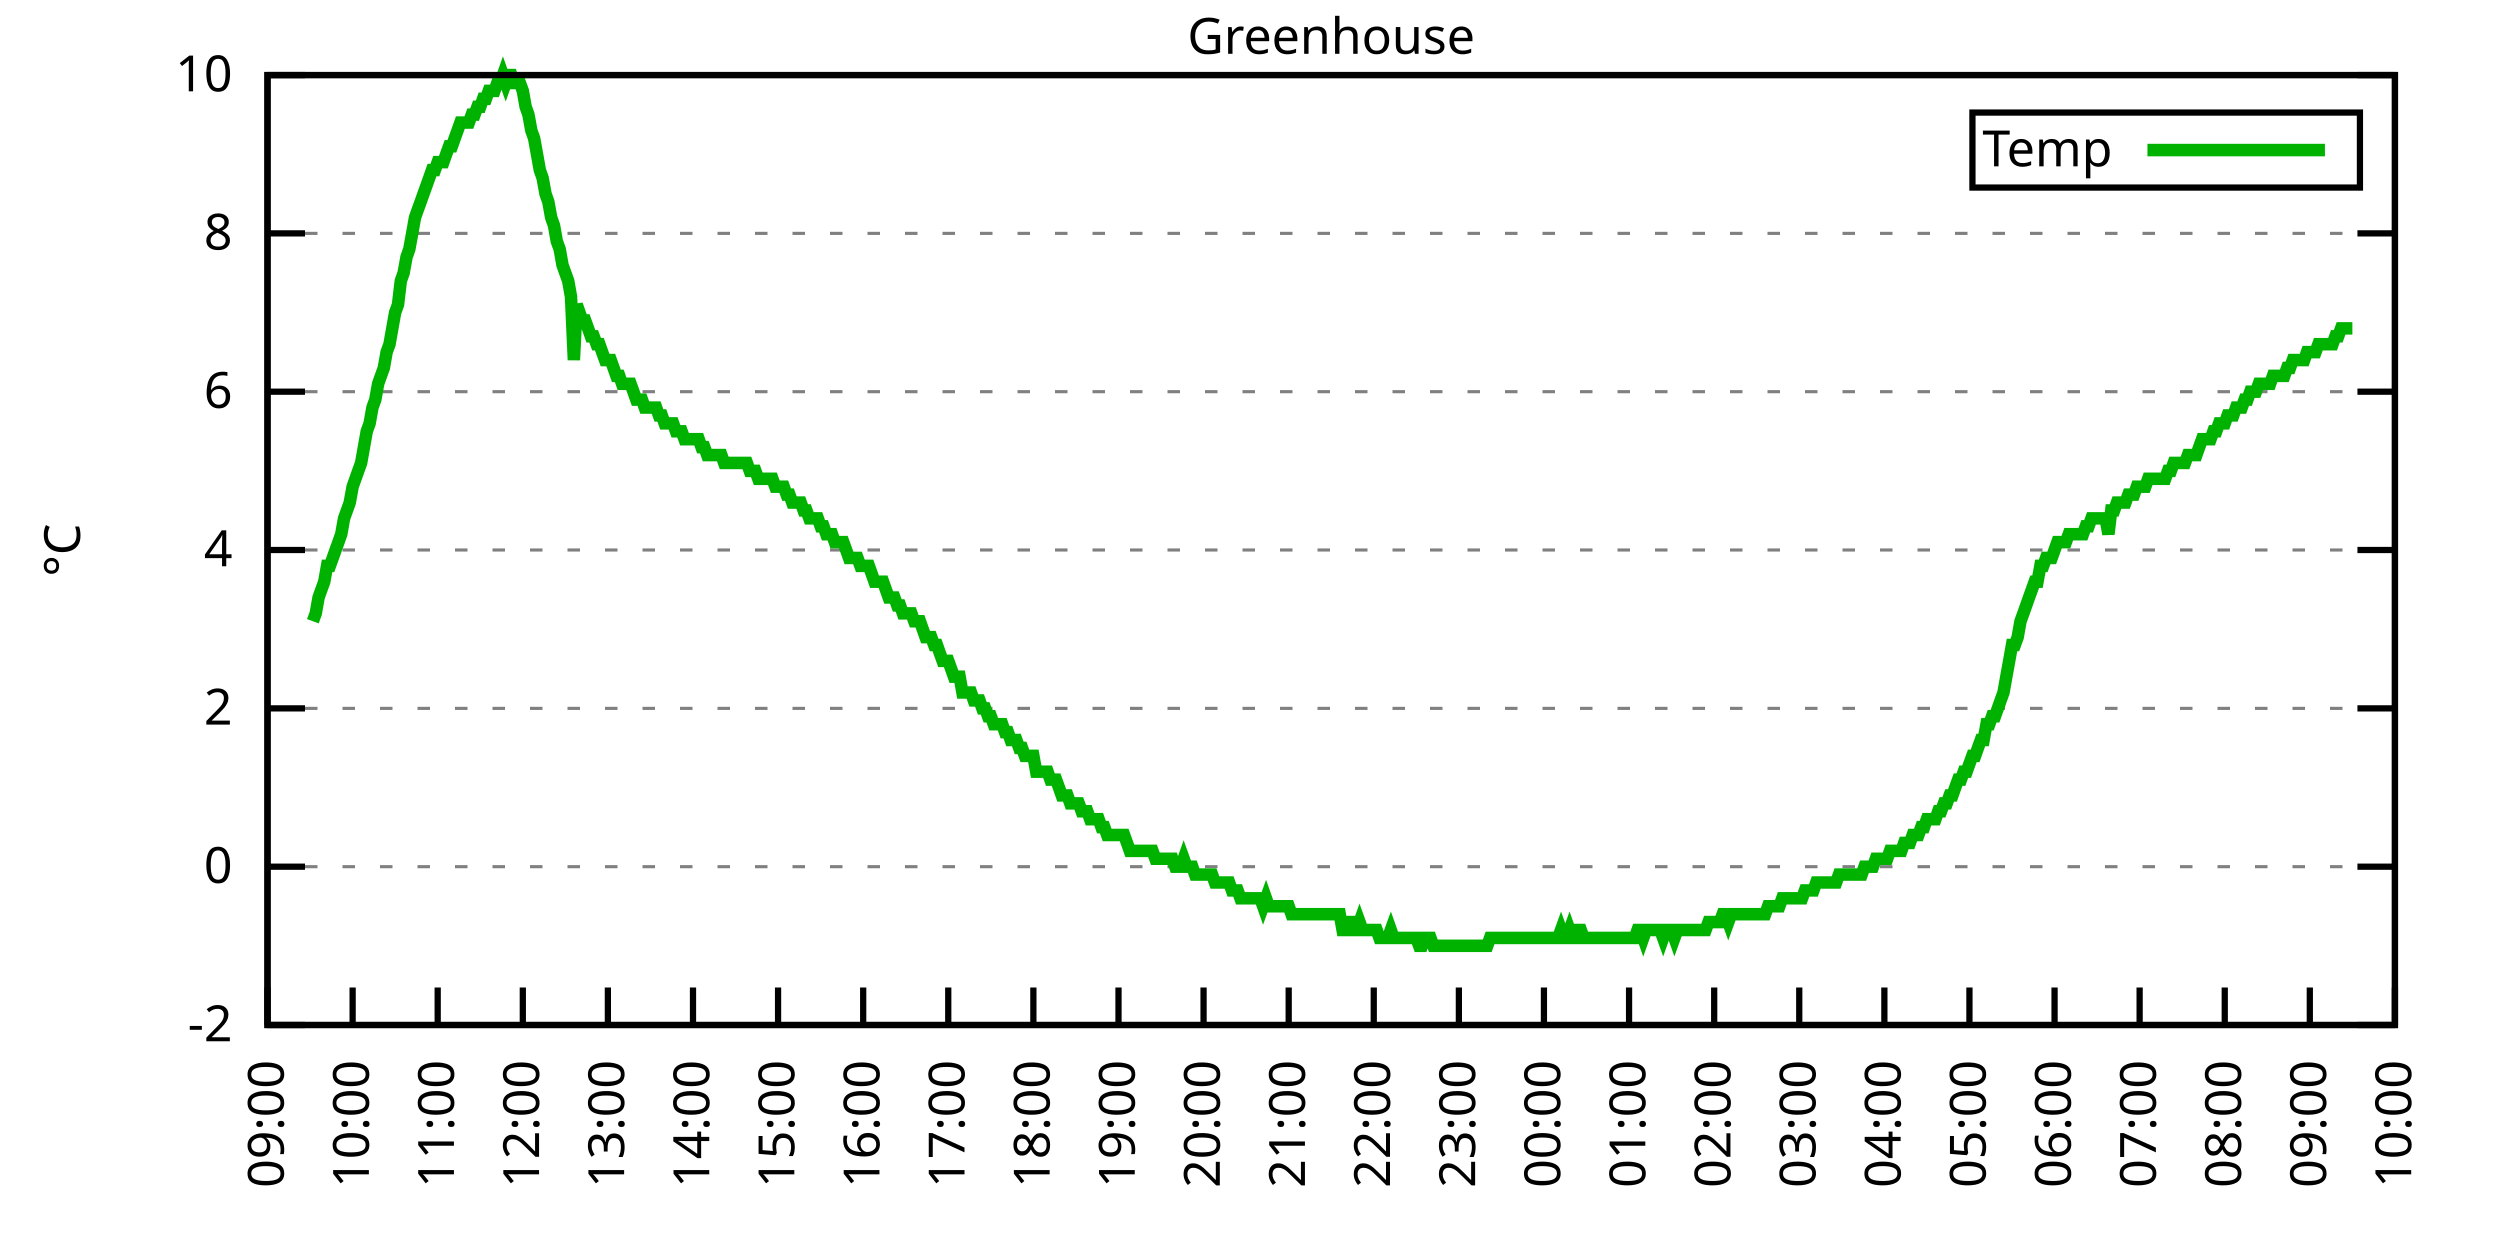
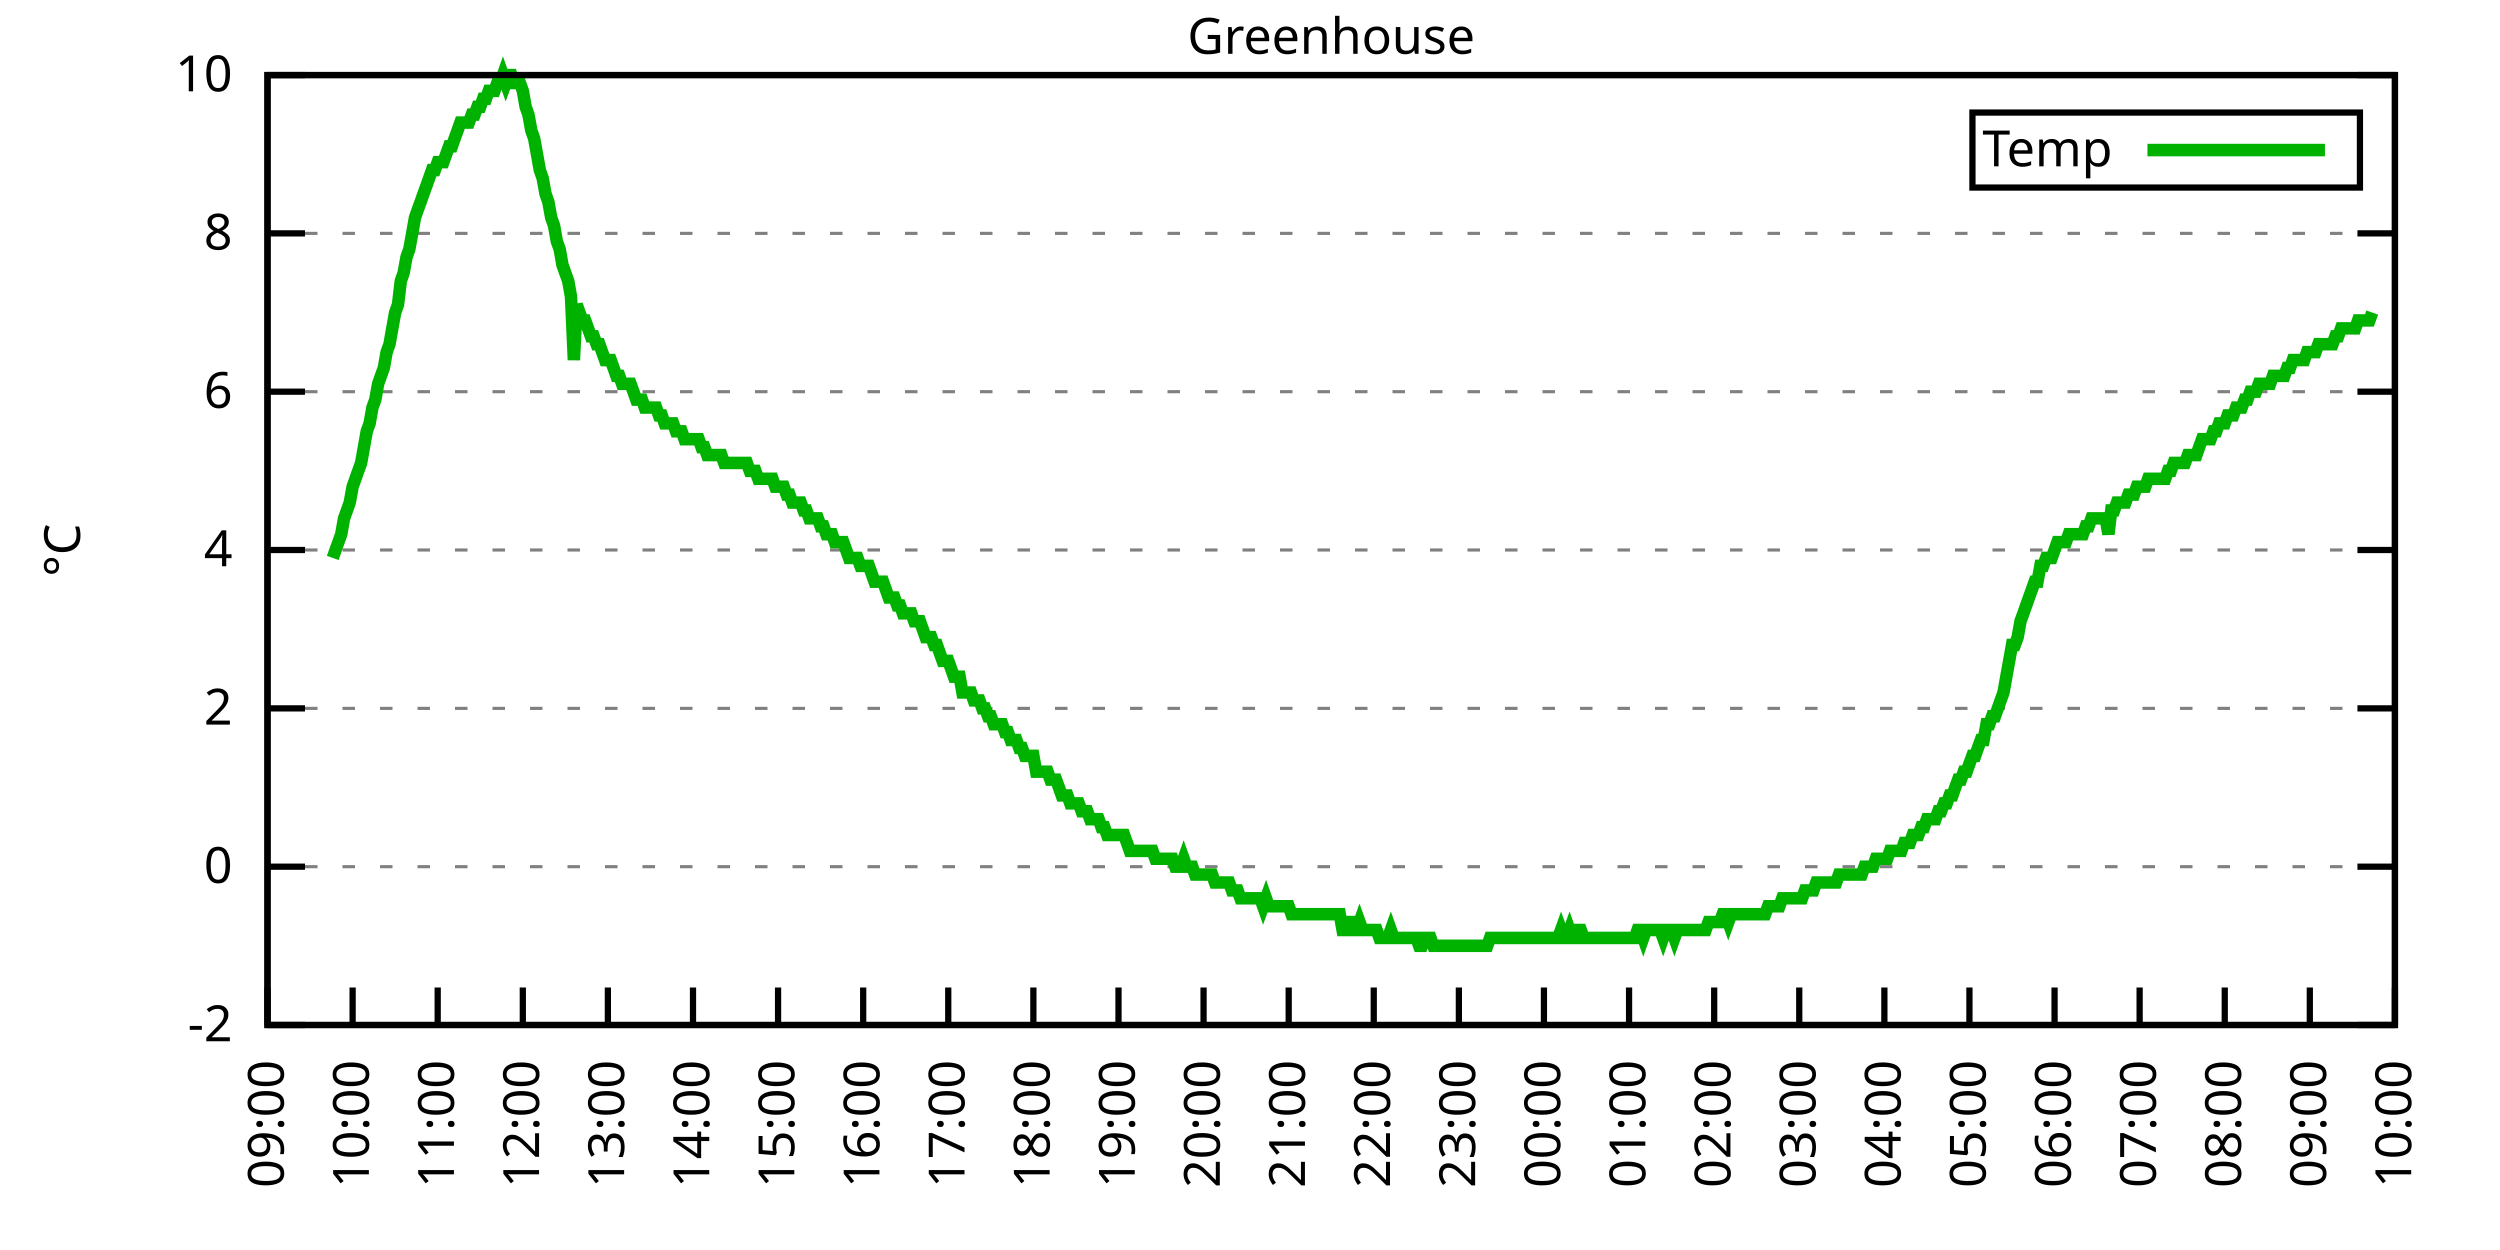
<svg xmlns="http://www.w3.org/2000/svg" xmlns:xlink="http://www.w3.org/1999/xlink" width="400" height="200" viewBox="0 0 400 200">
  <g id="gnuplot_canvas">
    <rect x="0" y="0" width="400" height="200" fill="none" />
    <defs>
      <circle id="gpDot" r="0.5" stroke-width="0.5" stroke="currentColor" />
      <path id="gpPt0" stroke-width="0.333" stroke="currentColor" d="M-1,0 h2 M0,-1 v2" />
      <path id="gpPt1" stroke-width="0.333" stroke="currentColor" d="M-1,-1 L1,1 M1,-1 L-1,1" />
      <path id="gpPt2" stroke-width="0.333" stroke="currentColor" d="M-1,0 L1,0 M0,-1 L0,1 M-1,-1 L1,1 M-1,1 L1,-1" />
      <rect id="gpPt3" stroke-width="0.333" stroke="currentColor" x="-1" y="-1" width="2" height="2" />
      <rect id="gpPt4" stroke-width="0.333" stroke="currentColor" fill="currentColor" x="-1" y="-1" width="2" height="2" />
      <circle id="gpPt5" stroke-width="0.333" stroke="currentColor" cx="0" cy="0" r="1" />
      <use xlink:href="#gpPt5" id="gpPt6" fill="currentColor" stroke="none" />
      <path id="gpPt7" stroke-width="0.333" stroke="currentColor" d="M0,-1.33 L-1.33,0.67 L1.33,0.67 z" />
      <use xlink:href="#gpPt7" id="gpPt8" fill="currentColor" stroke="none" />
      <use xlink:href="#gpPt7" id="gpPt9" stroke="currentColor" transform="rotate(180)" />
      <use xlink:href="#gpPt9" id="gpPt10" fill="currentColor" stroke="none" />
      <use xlink:href="#gpPt3" id="gpPt11" stroke="currentColor" transform="rotate(45)" />
      <use xlink:href="#gpPt11" id="gpPt12" fill="currentColor" stroke="none" />
      <path id="gpPt13" stroke-width="0.333" stroke="currentColor" d="M0,1.330 L1.265,0.411 L0.782,-1.067 L-0.782,-1.076 L-1.265,0.411 z" />
      <use xlink:href="#gpPt13" id="gpPt14" fill="currentColor" stroke="none" />
      <filter id="textbox" filterUnits="objectBoundingBox" x="0" y="0" height="1" width="1">
        <feFlood flood-color="white" flood-opacity="1" result="bgnd" />
        <feComposite in="SourceGraphic" in2="bgnd" operator="atop" />
      </filter>
      <filter id="greybox" filterUnits="objectBoundingBox" x="0" y="0" height="1" width="1">
        <feFlood flood-color="lightgrey" flood-opacity="1" result="grey" />
        <feComposite in="SourceGraphic" in2="grey" operator="atop" />
      </filter>
    </defs>
    <g fill="none" color="white" stroke="currentColor" stroke-width="1.00" stroke-linecap="butt" stroke-linejoin="miter">
</g>
    <g fill="none" color="black" stroke="currentColor" stroke-width="1.00" stroke-linecap="butt" stroke-linejoin="miter">
      <g stroke="none" shape-rendering="crispEdges">
        <polygon fill="rgb(255, 255, 255)" points="42.80,164.00 383.18,164.00 383.18,12.02 42.80,12.02 " />
      </g>
    </g>
    <g fill="none" color="black" stroke="currentColor" stroke-width="1.00" stroke-linecap="butt" stroke-linejoin="miter">
</g>
    <g fill="none" color="black" stroke="black" stroke-width="0.50" stroke-linecap="butt" stroke-linejoin="miter">
</g>
    <g fill="none" color="gray" stroke="currentColor" stroke-width="0.50" stroke-linecap="butt" stroke-linejoin="miter">
      <path stroke="gray" stroke-dasharray="2,4" class="gridline" d="M42.80,164.00 L383.19,164.00  " />
    </g>
    <g fill="none" color="gray" stroke="gray" stroke-width="1.00" stroke-linecap="butt" stroke-linejoin="miter">
</g>
    <g fill="none" color="black" stroke="currentColor" stroke-width="1.00" stroke-linecap="butt" stroke-linejoin="miter">
      <path stroke="black" d="M42.80,164.00 L48.80,164.00 M383.19,164.00 L377.19,164.00  " />
      <g transform="translate(37.20,166.60)" stroke="none" fill="black" font-family="Sans" font-size="8.00" text-anchor="end">
        <text>
          <tspan font-family="Sans">-2</tspan>
        </text>
      </g>
    </g>
    <g fill="none" color="black" stroke="currentColor" stroke-width="1.00" stroke-linecap="butt" stroke-linejoin="miter">
</g>
    <g fill="none" color="black" stroke="black" stroke-width="0.50" stroke-linecap="butt" stroke-linejoin="miter">
</g>
    <g fill="none" color="gray" stroke="currentColor" stroke-width="0.50" stroke-linecap="butt" stroke-linejoin="miter">
      <path stroke="gray" stroke-dasharray="2,4" class="gridline" d="M42.80,138.67 L383.19,138.67  " />
    </g>
    <g fill="none" color="gray" stroke="gray" stroke-width="1.00" stroke-linecap="butt" stroke-linejoin="miter">
</g>
    <g fill="none" color="black" stroke="currentColor" stroke-width="1.00" stroke-linecap="butt" stroke-linejoin="miter">
      <path stroke="black" d="M42.80,138.67 L48.80,138.67 M383.19,138.67 L377.19,138.67  " />
      <g transform="translate(37.20,141.27)" stroke="none" fill="black" font-family="Sans" font-size="8.00" text-anchor="end">
        <text>
          <tspan font-family="Sans"> 0</tspan>
        </text>
      </g>
    </g>
    <g fill="none" color="black" stroke="currentColor" stroke-width="1.00" stroke-linecap="butt" stroke-linejoin="miter">
</g>
    <g fill="none" color="black" stroke="black" stroke-width="0.50" stroke-linecap="butt" stroke-linejoin="miter">
</g>
    <g fill="none" color="gray" stroke="currentColor" stroke-width="0.50" stroke-linecap="butt" stroke-linejoin="miter">
      <path stroke="gray" stroke-dasharray="2,4" class="gridline" d="M42.80,113.34 L383.19,113.34  " />
    </g>
    <g fill="none" color="gray" stroke="gray" stroke-width="1.00" stroke-linecap="butt" stroke-linejoin="miter">
</g>
    <g fill="none" color="black" stroke="currentColor" stroke-width="1.00" stroke-linecap="butt" stroke-linejoin="miter">
      <path stroke="black" d="M42.80,113.34 L48.80,113.34 M383.19,113.34 L377.19,113.34  " />
      <g transform="translate(37.20,115.94)" stroke="none" fill="black" font-family="Sans" font-size="8.00" text-anchor="end">
        <text>
          <tspan font-family="Sans"> 2</tspan>
        </text>
      </g>
    </g>
    <g fill="none" color="black" stroke="currentColor" stroke-width="1.00" stroke-linecap="butt" stroke-linejoin="miter">
</g>
    <g fill="none" color="black" stroke="black" stroke-width="0.50" stroke-linecap="butt" stroke-linejoin="miter">
</g>
    <g fill="none" color="gray" stroke="currentColor" stroke-width="0.50" stroke-linecap="butt" stroke-linejoin="miter">
      <path stroke="gray" stroke-dasharray="2,4" class="gridline" d="M42.80,88.00 L383.19,88.00  " />
    </g>
    <g fill="none" color="gray" stroke="gray" stroke-width="1.00" stroke-linecap="butt" stroke-linejoin="miter">
</g>
    <g fill="none" color="black" stroke="currentColor" stroke-width="1.00" stroke-linecap="butt" stroke-linejoin="miter">
      <path stroke="black" d="M42.80,88.00 L48.80,88.00 M383.19,88.00 L377.19,88.00  " />
      <g transform="translate(37.20,90.60)" stroke="none" fill="black" font-family="Sans" font-size="8.00" text-anchor="end">
        <text>
          <tspan font-family="Sans"> 4</tspan>
        </text>
      </g>
    </g>
    <g fill="none" color="black" stroke="currentColor" stroke-width="1.00" stroke-linecap="butt" stroke-linejoin="miter">
</g>
    <g fill="none" color="black" stroke="black" stroke-width="0.50" stroke-linecap="butt" stroke-linejoin="miter">
</g>
    <g fill="none" color="gray" stroke="currentColor" stroke-width="0.50" stroke-linecap="butt" stroke-linejoin="miter">
      <path stroke="gray" stroke-dasharray="2,4" class="gridline" d="M42.80,62.67 L383.19,62.67  " />
    </g>
    <g fill="none" color="gray" stroke="gray" stroke-width="1.00" stroke-linecap="butt" stroke-linejoin="miter">
</g>
    <g fill="none" color="black" stroke="currentColor" stroke-width="1.00" stroke-linecap="butt" stroke-linejoin="miter">
      <path stroke="black" d="M42.80,62.67 L48.80,62.67 M383.19,62.67 L377.19,62.67  " />
      <g transform="translate(37.20,65.27)" stroke="none" fill="black" font-family="Sans" font-size="8.00" text-anchor="end">
        <text>
          <tspan font-family="Sans"> 6</tspan>
        </text>
      </g>
    </g>
    <g fill="none" color="black" stroke="currentColor" stroke-width="1.00" stroke-linecap="butt" stroke-linejoin="miter">
</g>
    <g fill="none" color="black" stroke="black" stroke-width="0.50" stroke-linecap="butt" stroke-linejoin="miter">
</g>
    <g fill="none" color="gray" stroke="currentColor" stroke-width="0.50" stroke-linecap="butt" stroke-linejoin="miter">
      <path stroke="gray" stroke-dasharray="2,4" class="gridline" d="M42.80,37.34 L383.19,37.34  " />
    </g>
    <g fill="none" color="gray" stroke="gray" stroke-width="1.00" stroke-linecap="butt" stroke-linejoin="miter">
</g>
    <g fill="none" color="black" stroke="currentColor" stroke-width="1.00" stroke-linecap="butt" stroke-linejoin="miter">
      <path stroke="black" d="M42.80,37.34 L48.80,37.34 M383.19,37.34 L377.19,37.34  " />
      <g transform="translate(37.20,39.94)" stroke="none" fill="black" font-family="Sans" font-size="8.00" text-anchor="end">
        <text>
          <tspan font-family="Sans"> 8</tspan>
        </text>
      </g>
    </g>
    <g fill="none" color="black" stroke="currentColor" stroke-width="1.00" stroke-linecap="butt" stroke-linejoin="miter">
</g>
    <g fill="none" color="black" stroke="black" stroke-width="0.50" stroke-linecap="butt" stroke-linejoin="miter">
</g>
    <g fill="none" color="gray" stroke="currentColor" stroke-width="0.50" stroke-linecap="butt" stroke-linejoin="miter">
      <path stroke="gray" stroke-dasharray="2,4" class="gridline" d="M42.80,12.01 L383.19,12.01  " />
    </g>
    <g fill="none" color="gray" stroke="gray" stroke-width="1.00" stroke-linecap="butt" stroke-linejoin="miter">
</g>
    <g fill="none" color="black" stroke="currentColor" stroke-width="1.00" stroke-linecap="butt" stroke-linejoin="miter">
      <path stroke="black" d="M42.80,12.01 L48.80,12.01 M383.19,12.01 L377.19,12.01  " />
      <g transform="translate(37.20,14.61)" stroke="none" fill="black" font-family="Sans" font-size="8.00" text-anchor="end">
        <text>
          <tspan font-family="Sans"> 10</tspan>
        </text>
      </g>
    </g>
    <g fill="none" color="black" stroke="currentColor" stroke-width="1.00" stroke-linecap="butt" stroke-linejoin="miter">
      <path stroke="black" d="M42.80,164.00 L42.80,158.00  " />
      <g transform="translate(45.40,169.60) rotate(270.00)" stroke="none" fill="black" font-family="Sans" font-size="8.00" text-anchor="end">
        <text>
          <tspan font-family="Sans">09:00</tspan>
        </text>
      </g>
    </g>
    <g fill="none" color="black" stroke="currentColor" stroke-width="1.00" stroke-linecap="butt" stroke-linejoin="miter">
      <path stroke="black" d="M56.42,164.00 L56.42,158.00  " />
      <g transform="translate(59.02,169.60) rotate(270.00)" stroke="none" fill="black" font-family="Sans" font-size="8.00" text-anchor="end">
        <text>
          <tspan font-family="Sans">10:00</tspan>
        </text>
      </g>
    </g>
    <g fill="none" color="black" stroke="currentColor" stroke-width="1.00" stroke-linecap="butt" stroke-linejoin="miter">
      <path stroke="black" d="M70.03,164.00 L70.03,158.00  " />
      <g transform="translate(72.63,169.60) rotate(270.00)" stroke="none" fill="black" font-family="Sans" font-size="8.00" text-anchor="end">
        <text>
          <tspan font-family="Sans">11:00</tspan>
        </text>
      </g>
    </g>
    <g fill="none" color="black" stroke="currentColor" stroke-width="1.00" stroke-linecap="butt" stroke-linejoin="miter">
      <path stroke="black" d="M83.65,164.00 L83.65,158.00  " />
      <g transform="translate(86.25,169.60) rotate(270.00)" stroke="none" fill="black" font-family="Sans" font-size="8.00" text-anchor="end">
        <text>
          <tspan font-family="Sans">12:00</tspan>
        </text>
      </g>
    </g>
    <g fill="none" color="black" stroke="currentColor" stroke-width="1.00" stroke-linecap="butt" stroke-linejoin="miter">
      <path stroke="black" d="M97.26,164.00 L97.26,158.00  " />
      <g transform="translate(99.86,169.60) rotate(270.00)" stroke="none" fill="black" font-family="Sans" font-size="8.00" text-anchor="end">
        <text>
          <tspan font-family="Sans">13:00</tspan>
        </text>
      </g>
    </g>
    <g fill="none" color="black" stroke="currentColor" stroke-width="1.00" stroke-linecap="butt" stroke-linejoin="miter">
      <path stroke="black" d="M110.88,164.00 L110.88,158.00  " />
      <g transform="translate(113.48,169.60) rotate(270.00)" stroke="none" fill="black" font-family="Sans" font-size="8.00" text-anchor="end">
        <text>
          <tspan font-family="Sans">14:00</tspan>
        </text>
      </g>
    </g>
    <g fill="none" color="black" stroke="currentColor" stroke-width="1.00" stroke-linecap="butt" stroke-linejoin="miter">
      <path stroke="black" d="M124.49,164.00 L124.49,158.00  " />
      <g transform="translate(127.09,169.60) rotate(270.00)" stroke="none" fill="black" font-family="Sans" font-size="8.00" text-anchor="end">
        <text>
          <tspan font-family="Sans">15:00</tspan>
        </text>
      </g>
    </g>
    <g fill="none" color="black" stroke="currentColor" stroke-width="1.00" stroke-linecap="butt" stroke-linejoin="miter">
      <path stroke="black" d="M138.11,164.00 L138.11,158.00  " />
      <g transform="translate(140.71,169.60) rotate(270.00)" stroke="none" fill="black" font-family="Sans" font-size="8.00" text-anchor="end">
        <text>
          <tspan font-family="Sans">16:00</tspan>
        </text>
      </g>
    </g>
    <g fill="none" color="black" stroke="currentColor" stroke-width="1.00" stroke-linecap="butt" stroke-linejoin="miter">
      <path stroke="black" d="M151.72,164.00 L151.72,158.00  " />
      <g transform="translate(154.32,169.60) rotate(270.00)" stroke="none" fill="black" font-family="Sans" font-size="8.00" text-anchor="end">
        <text>
          <tspan font-family="Sans">17:00</tspan>
        </text>
      </g>
    </g>
    <g fill="none" color="black" stroke="currentColor" stroke-width="1.00" stroke-linecap="butt" stroke-linejoin="miter">
      <path stroke="black" d="M165.34,164.00 L165.34,158.00  " />
      <g transform="translate(167.94,169.60) rotate(270.00)" stroke="none" fill="black" font-family="Sans" font-size="8.00" text-anchor="end">
        <text>
          <tspan font-family="Sans">18:00</tspan>
        </text>
      </g>
    </g>
    <g fill="none" color="black" stroke="currentColor" stroke-width="1.00" stroke-linecap="butt" stroke-linejoin="miter">
      <path stroke="black" d="M178.96,164.00 L178.96,158.00  " />
      <g transform="translate(181.56,169.60) rotate(270.00)" stroke="none" fill="black" font-family="Sans" font-size="8.00" text-anchor="end">
        <text>
          <tspan font-family="Sans">19:00</tspan>
        </text>
      </g>
    </g>
    <g fill="none" color="black" stroke="currentColor" stroke-width="1.00" stroke-linecap="butt" stroke-linejoin="miter">
      <path stroke="black" d="M192.57,164.00 L192.57,158.00  " />
      <g transform="translate(195.17,169.60) rotate(270.00)" stroke="none" fill="black" font-family="Sans" font-size="8.00" text-anchor="end">
        <text>
          <tspan font-family="Sans">20:00</tspan>
        </text>
      </g>
    </g>
    <g fill="none" color="black" stroke="currentColor" stroke-width="1.00" stroke-linecap="butt" stroke-linejoin="miter">
      <path stroke="black" d="M206.19,164.00 L206.19,158.00  " />
      <g transform="translate(208.79,169.60) rotate(270.00)" stroke="none" fill="black" font-family="Sans" font-size="8.00" text-anchor="end">
        <text>
          <tspan font-family="Sans">21:00</tspan>
        </text>
      </g>
    </g>
    <g fill="none" color="black" stroke="currentColor" stroke-width="1.00" stroke-linecap="butt" stroke-linejoin="miter">
      <path stroke="black" d="M219.80,164.00 L219.80,158.00  " />
      <g transform="translate(222.40,169.60) rotate(270.00)" stroke="none" fill="black" font-family="Sans" font-size="8.00" text-anchor="end">
        <text>
          <tspan font-family="Sans">22:00</tspan>
        </text>
      </g>
    </g>
    <g fill="none" color="black" stroke="currentColor" stroke-width="1.00" stroke-linecap="butt" stroke-linejoin="miter">
      <path stroke="black" d="M233.42,164.00 L233.42,158.00  " />
      <g transform="translate(236.02,169.60) rotate(270.00)" stroke="none" fill="black" font-family="Sans" font-size="8.00" text-anchor="end">
        <text>
          <tspan font-family="Sans">23:00</tspan>
        </text>
      </g>
    </g>
    <g fill="none" color="black" stroke="currentColor" stroke-width="1.00" stroke-linecap="butt" stroke-linejoin="miter">
      <path stroke="black" d="M247.03,164.00 L247.03,158.00  " />
      <g transform="translate(249.63,169.60) rotate(270.00)" stroke="none" fill="black" font-family="Sans" font-size="8.00" text-anchor="end">
        <text>
          <tspan font-family="Sans">00:00</tspan>
        </text>
      </g>
    </g>
    <g fill="none" color="black" stroke="currentColor" stroke-width="1.00" stroke-linecap="butt" stroke-linejoin="miter">
      <path stroke="black" d="M260.65,164.00 L260.65,158.00  " />
      <g transform="translate(263.25,169.60) rotate(270.00)" stroke="none" fill="black" font-family="Sans" font-size="8.00" text-anchor="end">
        <text>
          <tspan font-family="Sans">01:00</tspan>
        </text>
      </g>
    </g>
    <g fill="none" color="black" stroke="currentColor" stroke-width="1.00" stroke-linecap="butt" stroke-linejoin="miter">
      <path stroke="black" d="M274.27,164.00 L274.27,158.00  " />
      <g transform="translate(276.87,169.60) rotate(270.00)" stroke="none" fill="black" font-family="Sans" font-size="8.00" text-anchor="end">
        <text>
          <tspan font-family="Sans">02:00</tspan>
        </text>
      </g>
    </g>
    <g fill="none" color="black" stroke="currentColor" stroke-width="1.00" stroke-linecap="butt" stroke-linejoin="miter">
      <path stroke="black" d="M287.88,164.00 L287.88,158.00  " />
      <g transform="translate(290.48,169.60) rotate(270.00)" stroke="none" fill="black" font-family="Sans" font-size="8.00" text-anchor="end">
        <text>
          <tspan font-family="Sans">03:00</tspan>
        </text>
      </g>
    </g>
    <g fill="none" color="black" stroke="currentColor" stroke-width="1.00" stroke-linecap="butt" stroke-linejoin="miter">
      <path stroke="black" d="M301.50,164.00 L301.50,158.00  " />
      <g transform="translate(304.10,169.60) rotate(270.00)" stroke="none" fill="black" font-family="Sans" font-size="8.00" text-anchor="end">
        <text>
          <tspan font-family="Sans">04:00</tspan>
        </text>
      </g>
    </g>
    <g fill="none" color="black" stroke="currentColor" stroke-width="1.00" stroke-linecap="butt" stroke-linejoin="miter">
      <path stroke="black" d="M315.11,164.00 L315.11,158.00  " />
      <g transform="translate(317.71,169.60) rotate(270.00)" stroke="none" fill="black" font-family="Sans" font-size="8.00" text-anchor="end">
        <text>
          <tspan font-family="Sans">05:00</tspan>
        </text>
      </g>
    </g>
    <g fill="none" color="black" stroke="currentColor" stroke-width="1.00" stroke-linecap="butt" stroke-linejoin="miter">
      <path stroke="black" d="M328.73,164.00 L328.73,158.00  " />
      <g transform="translate(331.33,169.60) rotate(270.00)" stroke="none" fill="black" font-family="Sans" font-size="8.00" text-anchor="end">
        <text>
          <tspan font-family="Sans">06:00</tspan>
        </text>
      </g>
    </g>
    <g fill="none" color="black" stroke="currentColor" stroke-width="1.00" stroke-linecap="butt" stroke-linejoin="miter">
      <path stroke="black" d="M342.34,164.00 L342.34,158.00  " />
      <g transform="translate(344.94,169.60) rotate(270.00)" stroke="none" fill="black" font-family="Sans" font-size="8.00" text-anchor="end">
        <text>
          <tspan font-family="Sans">07:00</tspan>
        </text>
      </g>
    </g>
    <g fill="none" color="black" stroke="currentColor" stroke-width="1.00" stroke-linecap="butt" stroke-linejoin="miter">
      <path stroke="black" d="M355.96,164.00 L355.96,158.00  " />
      <g transform="translate(358.56,169.60) rotate(270.00)" stroke="none" fill="black" font-family="Sans" font-size="8.00" text-anchor="end">
        <text>
          <tspan font-family="Sans">08:00</tspan>
        </text>
      </g>
    </g>
    <g fill="none" color="black" stroke="currentColor" stroke-width="1.00" stroke-linecap="butt" stroke-linejoin="miter">
      <path stroke="black" d="M369.57,164.00 L369.57,158.00  " />
      <g transform="translate(372.17,169.60) rotate(270.00)" stroke="none" fill="black" font-family="Sans" font-size="8.00" text-anchor="end">
        <text>
          <tspan font-family="Sans">09:00</tspan>
        </text>
      </g>
    </g>
    <g fill="none" color="black" stroke="currentColor" stroke-width="1.00" stroke-linecap="butt" stroke-linejoin="miter">
      <path stroke="black" d="M383.19,164.00 L383.19,158.00  " />
      <g transform="translate(385.79,169.60) rotate(270.00)" stroke="none" fill="black" font-family="Sans" font-size="8.00" text-anchor="end">
        <text>
          <tspan font-family="Sans">10:00</tspan>
        </text>
      </g>
    </g>
    <g fill="none" color="black" stroke="currentColor" stroke-width="1.00" stroke-linecap="butt" stroke-linejoin="miter">
</g>
    <g fill="none" color="black" stroke="currentColor" stroke-width="1.00" stroke-linecap="butt" stroke-linejoin="miter">
      <path stroke="black" d="M42.80,12.01 L42.80,164.00 L383.19,164.00 L383.19,12.01 L42.80,12.01 Z  " />
    </g>
    <g fill="none" color="black" stroke="currentColor" stroke-width="1.00" stroke-linecap="butt" stroke-linejoin="miter">
</g>
    <g fill="none" color="black" stroke="currentColor" stroke-width="1.00" stroke-linecap="butt" stroke-linejoin="miter">
      <path stroke="black" d="M315.59,30.01 L315.59,18.01 L377.59,18.01 L377.59,30.01 L315.59,30.01 Z  " />
    </g>
    <g id="Greenhouse_plot_1">
      <g fill="none" color="white" stroke="black" stroke-width="2.00" stroke-linecap="butt" stroke-linejoin="miter">
</g>
      <g fill="none" color="black" stroke="currentColor" stroke-width="2.00" stroke-linecap="butt" stroke-linejoin="miter">
        <g transform="translate(337.99,26.61)" stroke="none" fill="black" font-family="Sans" font-size="8.00" text-anchor="end">
          <text>
            <tspan font-family="Sans">Temp</tspan>
          </text>
        </g>
      </g>
      <g fill="none" color="black" stroke="currentColor" stroke-width="2.00" stroke-linecap="butt" stroke-linejoin="miter">
-         <path stroke="rgb(  0, 178,   0)" d="M343.59,24.01 L371.99,24.01 M50.06,99.40 L50.52,98.14 L50.97,95.60 L51.42,94.34 L51.88,93.07 L52.33,90.54   L52.78,90.54 L53.24,89.27 L53.69,88.00 L54.15,86.74 L54.60,85.47 L55.05,82.94 L55.51,81.67 L55.96,80.41   L56.42,77.87 L56.87,76.61 L57.32,75.34 L57.78,74.07 L58.23,71.54 L58.68,69.01 L59.14,67.74 L59.59,65.21   L60.05,63.94 L60.50,61.41 L60.95,60.14 L61.41,58.87 L61.86,56.34 L62.32,55.07 L62.77,52.54 L63.22,50.01   L63.68,48.74 L64.13,44.94 L64.58,43.67 L65.04,41.14 L65.49,39.87 L65.95,37.34 L66.40,34.81 L66.85,33.54   L67.31,32.28 L67.76,31.01 L68.22,29.74 L68.67,28.48 L69.12,27.21 L69.58,27.21 L70.03,25.94 L70.49,25.94   L70.94,25.94 L71.39,24.68 L71.85,23.41 L72.30,23.41 L72.75,22.14 L73.21,20.88 L73.66,19.61 L74.12,19.61   L74.57,19.61 L75.02,19.61 L75.48,18.34 L75.93,18.34 L76.39,17.08 L76.84,17.08 L77.29,15.81 L77.75,15.81   L78.20,14.54 L78.65,14.54 L79.11,14.54 L79.56,13.28 L80.02,13.28 L80.47,12.01 L80.92,13.28 L81.38,12.01   L81.83,12.01 L82.29,13.28 L82.74,13.28 L83.19,13.28 L83.65,14.54 L84.10,17.08 L84.55,18.34 L85.01,20.88   L85.46,22.14 L85.92,24.68 L86.37,27.21 L86.82,28.48 L87.28,31.01 L87.73,32.28 L88.19,34.81 L88.64,36.08   L89.09,38.61 L89.55,39.87 L90.00,42.41 L90.45,43.67 L90.91,44.94 L91.36,47.47 L91.82,57.61 L92.27,48.74   L92.72,50.01 L93.18,51.27 L93.63,51.27 L94.09,52.54 L94.54,53.81 L94.99,53.81 L95.45,55.07 L95.90,55.07   L96.35,56.34 L96.81,57.61 L97.26,57.61 L97.72,57.61 L98.17,58.87 L98.62,60.14 L99.08,60.14 L99.53,61.41   L99.99,61.41 L100.44,61.41 L100.89,61.41 L101.35,62.67 L101.80,63.94 L102.25,63.94 L102.71,63.94 L103.16,65.21   L103.62,65.21 L104.07,65.21 L104.52,65.21 L104.98,65.21 L105.43,66.47 L105.89,66.47 L106.34,67.74 L106.79,67.74   L107.25,67.74 L107.70,67.74 L108.15,69.01 L108.61,69.01 L109.06,69.01 L109.52,70.27 L109.97,70.27 L110.42,70.27   L110.88,70.27 L111.33,70.27 L111.79,70.27 L112.24,71.54 L112.69,71.54 L113.15,72.81 L113.60,72.81 L114.05,72.81   L114.51,72.81 L114.96,72.81 L115.42,72.81 L115.87,74.07 L116.32,74.07 L116.78,74.07 L117.23,74.07 L117.69,74.07   L118.14,74.07 L118.59,74.07 L119.05,74.07 L119.50,74.07 L119.96,75.34 L120.41,75.34 L120.86,75.34 L121.32,76.61   L121.77,76.61 L122.22,76.61 L122.68,76.61 L123.13,76.61 L123.59,76.61 L124.04,77.87 L124.49,77.87 L124.95,77.87   L125.40,77.87 L125.86,79.14 L126.31,79.14 L126.76,80.41 L127.22,80.41 L127.67,80.41 L128.12,80.41 L128.58,81.67   L129.03,81.67 L129.49,82.94 L129.94,82.94 L130.39,82.94 L130.85,82.94 L131.30,84.21 L131.76,84.21 L132.21,85.47   L132.66,85.47 L133.12,85.47 L133.57,86.74 L134.02,86.74 L134.48,86.74 L134.93,86.74 L135.39,88.00 L135.84,89.27   L136.29,89.27 L136.75,89.27 L137.20,89.27 L137.66,90.54 L138.11,90.54 L138.56,90.54 L139.02,90.54 L139.47,91.80   L139.92,93.07 L140.38,93.07 L140.83,93.07 L141.29,93.07 L141.74,94.34 L142.19,95.60 L142.65,95.60 L143.10,95.60   L143.56,96.87 L144.01,96.87 L144.46,98.14 L144.92,98.14 L145.37,98.14 L145.82,98.14 L146.28,99.40 L146.73,99.40   L147.19,99.40 L147.64,100.67 L148.09,101.94 L148.55,101.94 L149.00,101.94 L149.46,103.20 L149.91,103.20 L150.36,104.47   L150.82,105.74 L151.27,105.74 L151.72,105.74 L152.18,107.00 L152.63,108.27 L153.09,108.27 L153.54,108.27 L153.99,110.80   L154.45,110.80 L154.90,110.80 L155.36,110.80 L155.81,112.07 L156.26,112.07 L156.72,112.07 L157.17,113.34 L157.62,113.34   L158.08,114.60 L158.53,114.60 L158.99,115.87 L159.44,115.87 L159.89,115.87 L160.35,115.87 L160.80,117.14 L161.26,117.14   L161.71,118.40 L162.16,118.40 L162.62,118.40 L163.07,119.67 L163.52,119.67 L163.98,120.94 L164.43,120.94 L164.89,120.94   L165.34,120.94 L165.79,123.47 L166.25,123.47 L166.70,123.47 L167.16,123.47 L167.61,123.47 L168.06,124.74 L168.52,124.74   L168.97,124.74 L169.43,126.00 L169.88,127.27 L170.33,127.27 L170.79,127.27 L171.24,128.54 L171.69,128.54 L172.15,128.54   L172.60,128.54 L173.06,129.80 L173.51,129.80 L173.96,129.80 L174.42,131.07 L174.87,131.07 L175.33,131.07 L175.78,131.07   L176.23,132.34 L176.69,132.34 L177.14,133.60 L177.59,133.60 L178.05,133.60 L178.50,133.60 L178.96,133.60 L179.41,133.60   L179.86,133.60 L180.32,134.87 L180.77,136.14 L181.23,136.14 L181.68,136.14 L182.13,136.14 L182.59,136.14 L183.04,136.14   L183.49,136.14 L183.95,136.14 L184.40,136.14 L184.86,137.40 L185.31,137.40 L185.76,137.40 L186.22,137.40 L186.67,137.40   L187.13,137.40 L187.58,137.40 L188.03,138.67 L188.49,138.67 L188.94,138.67 L189.39,137.40 L189.85,138.67 L190.30,138.67   L190.76,138.67 L191.21,139.93 L191.66,139.93 L192.12,139.93 L192.57,139.93 L193.03,139.93 L193.48,139.93 L193.93,139.93   L194.39,141.20 L194.84,141.20 L195.29,141.20 L195.75,141.20 L196.20,141.20 L196.66,141.20 L197.11,142.47 L197.56,142.47   L198.02,142.47 L198.47,143.73 L198.93,143.73 L199.38,143.73 L199.83,143.73 L200.29,143.73 L200.74,143.73 L201.19,143.73   L201.65,143.73 L202.10,145.00 L202.56,143.73 L203.01,145.00 L203.46,145.00 L203.92,145.00 L204.37,145.00 L204.83,145.00   L205.28,145.00 L205.73,145.00 L206.19,145.00 L206.64,146.27 L207.09,146.27 L207.55,146.27 L208.00,146.27 L208.46,146.27   L208.91,146.27 L209.36,146.27 L209.82,146.27 L210.27,146.27 L210.73,146.27 L211.18,146.27 L211.63,146.27 L212.09,146.27   L212.54,146.27 L213.00,146.27 L213.45,146.27 L213.90,146.27 L214.36,146.27 L214.81,148.80 L215.26,148.80 L215.72,147.53   L216.17,147.53 L216.63,148.80 L217.08,148.80 L217.53,147.53 L217.99,148.80 L218.44,148.80 L218.90,148.80 L219.35,148.80   L219.80,148.80 L220.26,148.80 L220.71,150.07 L221.16,150.07 L221.62,150.07 L222.07,150.07 L222.53,148.80 L222.98,150.07   L223.43,150.07 L223.89,150.07 L224.34,150.07 L224.80,150.07 L225.25,150.07 L225.70,150.07 L226.16,150.07 L226.61,150.07   L227.06,151.33 L227.52,151.33 L227.97,150.07 L228.43,150.07 L228.88,150.07 L229.33,151.33 L229.79,151.33 L230.24,151.33   L230.70,151.33 L231.15,151.33 L231.60,151.33 L232.06,151.33 L232.51,151.33 L232.96,151.33 L233.42,151.33 L233.87,151.33   L234.33,151.33 L234.78,151.33 L235.23,151.33 L235.69,151.33 L236.14,151.33 L236.60,151.33 L237.05,151.33 L237.50,151.33   L237.96,151.33 L238.41,150.07 L238.86,150.07 L239.32,150.07 L239.77,150.07 L240.23,150.07 L240.68,150.07 L241.13,150.07   L241.59,150.07 L242.04,150.07 L242.50,150.07 L242.95,150.07 L243.40,150.07 L243.86,150.07 L244.31,150.07 L244.76,150.07   L245.22,150.07 L245.67,150.07 L246.13,150.07 L246.58,150.07 L247.03,150.07 L247.49,150.07 L247.94,150.07 L248.40,150.07   L248.85,150.07 L249.30,150.07 L249.76,148.80 L250.21,150.07 L250.66,150.07 L251.12,148.80 L251.57,150.07 L252.03,150.07   L252.48,148.80 L252.93,148.80 L253.39,150.07 L253.84,150.07 L254.30,150.07 L254.75,150.07 L255.20,150.07 L255.66,150.07   L256.11,150.07 L256.56,150.07 L257.02,150.07 L257.47,150.07 L257.93,150.07 L258.38,150.07 L258.83,150.07 L259.29,150.07   L259.74,150.07 L260.20,150.07 L260.65,150.07 L261.10,150.07 L261.56,150.07 L262.01,148.80 L262.47,148.80 L262.92,150.07   L263.37,148.80 L263.83,148.80 L264.28,148.80 L264.73,148.80 L265.19,148.80 L265.64,148.80 L266.10,150.07 L266.55,148.80   L267.00,148.80 L267.46,148.80 L267.91,150.07 L268.37,148.80 L268.82,148.80 L269.27,148.80 L269.73,148.80 L270.18,148.80   L270.63,148.80 L271.09,148.80 L271.54,148.80 L272.00,148.80 L272.45,148.80 L272.90,148.80 L273.36,147.53 L273.81,147.53   L274.27,147.53 L274.72,147.53 L275.17,147.53 L275.63,146.27 L276.08,146.27 L276.53,147.53 L276.99,146.27 L277.44,146.27   L277.90,146.27 L278.35,146.27 L278.80,146.27 L279.26,146.27 L279.71,146.27 L280.17,146.27 L280.62,146.27 L281.07,146.27   L281.53,146.27 L281.98,146.27 L282.43,146.27 L282.89,145.00 L283.34,145.00 L283.80,145.00 L284.25,145.00 L284.70,145.00   L285.16,143.73 L285.61,143.73 L286.07,143.73 L286.52,143.73 L286.97,143.73 L287.43,143.73 L287.88,143.73 L288.33,143.73   L288.79,142.47 L289.24,142.47 L289.70,142.47 L290.15,142.47 L290.60,141.20 L291.06,141.20 L291.51,141.20 L291.97,141.20   L292.42,141.20 L292.87,141.20 L293.33,141.20 L293.78,141.20 L294.23,139.93 L294.69,139.93 L295.14,139.93 L295.60,139.93   L296.05,139.93 L296.50,139.93 L296.96,139.93 L297.41,139.93 L297.87,139.93 L298.32,138.67 L298.77,138.67 L299.23,138.67   L299.68,138.67 L300.13,137.40 L300.59,137.40 L301.04,137.40 L301.50,137.40 L301.95,137.40 L302.40,136.14 L302.86,136.14   L303.31,136.14 L303.77,136.14 L304.22,136.14 L304.67,134.87 L305.13,134.87 L305.58,134.87 L306.03,133.60 L306.49,133.60   L306.94,133.60 L307.40,132.34 L307.85,132.34 L308.30,131.07 L308.76,131.07 L309.21,131.07 L309.67,131.07 L310.12,129.80   L310.57,129.80 L311.03,128.54 L311.48,128.54 L311.94,127.27 L312.39,127.27 L312.84,126.00 L313.30,124.74 L313.75,124.74   L314.20,123.47 L314.66,123.47 L315.11,122.20 L315.57,120.94 L316.02,120.94 L316.47,119.67 L316.93,118.40 L317.38,118.40   L317.84,115.87 L318.29,115.87 L318.74,114.60 L319.20,114.60 L319.65,113.34 L320.10,112.07 L320.56,110.80 L321.01,108.27   L321.47,105.74 L321.92,103.20 L322.37,103.20 L322.83,101.94 L323.28,99.40 L323.74,98.14 L324.19,96.87 L324.64,95.60   L325.10,94.34 L325.55,93.07 L326.00,93.07 L326.46,90.54 L326.91,90.54 L327.37,89.27 L327.82,89.27 L328.27,89.27   L328.73,88.00 L329.18,86.74 L329.64,86.74 L330.09,86.74 L330.54,86.74 L331.00,85.47 L331.45,85.47 L331.90,85.47   L332.36,85.47 L332.81,85.47 L333.27,85.47 L333.72,84.21 L334.17,84.21 L334.63,82.94 L335.08,82.94 L335.54,82.94   L335.99,82.94 L336.44,82.94 L336.90,82.94 L337.35,85.47 L337.80,81.67 L338.26,81.67 L338.71,80.41 L339.17,80.41   L339.62,80.41 L340.07,80.41 L340.53,79.14 L340.98,79.14 L341.44,79.14 L341.89,77.87 L342.34,77.87 L342.80,77.87   L343.25,77.87 L343.70,76.61 L344.16,76.61 L344.61,76.61 L345.07,76.61 L345.52,76.61 L345.97,76.61 L346.43,76.61   L346.88,75.34 L347.34,75.34 L347.79,74.07 L348.24,74.07 L348.70,74.07 L349.15,74.07 L349.60,74.07 L350.06,72.81   L350.51,72.81 L350.97,72.81 L351.42,72.81 L351.87,71.54 L352.33,70.27 L352.78,70.27 L353.24,70.27 L353.69,70.27   L354.14,69.01 L354.60,69.01 L355.05,67.74 L355.50,67.74 L355.96,67.74 L356.41,66.47 L356.87,66.47 L357.32,66.47   L357.77,65.21 L358.23,65.21 L358.68,65.21 L359.14,63.94 L359.59,63.94 L360.04,62.67 L360.50,62.67 L360.95,62.67   L361.41,61.41 L361.86,61.41 L362.31,61.41 L362.77,61.41 L363.22,61.41 L363.67,60.14 L364.13,60.14 L364.58,60.14   L365.04,60.14 L365.49,60.14 L365.94,58.87 L366.40,58.87 L366.85,57.61 L367.31,57.61 L367.76,57.61 L368.21,57.61   L368.67,57.61 L369.12,56.34 L369.57,56.34 L370.03,56.34 L370.48,56.34 L370.94,55.07 L371.39,55.07 L371.84,55.07   L372.30,55.07 L372.75,55.07 L373.21,55.07 L373.66,53.81 L374.11,53.81 L374.57,52.54 L375.02,52.54 L375.47,52.54   L375.93,52.54 L376.38,52.54  " />
+         <path stroke="rgb(  0, 178,   0)" d="M343.59,24.01 L371.99,24.01 M53.24,89.27 L53.69,88.00 L54.15,86.74 L54.60,85.47 L55.05,82.94 L55.51,81.67   L55.96,80.41 L56.42,77.87 L56.87,76.61 L57.32,75.34 L57.78,74.07 L58.23,71.54 L58.68,69.01 L59.14,67.74   L59.59,65.21 L60.05,63.94 L60.50,61.41 L60.95,60.14 L61.41,58.87 L61.86,56.34 L62.32,55.07 L62.77,52.54   L63.22,50.01 L63.68,48.74 L64.13,44.94 L64.58,43.67 L65.04,41.14 L65.49,39.87 L65.95,37.34 L66.40,34.81   L66.85,33.54 L67.31,32.28 L67.76,31.01 L68.22,29.74 L68.67,28.48 L69.12,27.21 L69.58,27.21 L70.03,25.94   L70.49,25.94 L70.94,25.94 L71.39,24.68 L71.85,23.41 L72.30,23.41 L72.75,22.14 L73.21,20.88 L73.66,19.61   L74.12,19.61 L74.57,19.61 L75.02,19.61 L75.48,18.34 L75.93,18.34 L76.39,17.08 L76.84,17.08 L77.29,15.81   L77.75,15.81 L78.20,14.54 L78.65,14.54 L79.11,14.54 L79.56,13.28 L80.02,13.28 L80.47,12.01 L80.92,13.28   L81.38,12.01 L81.83,12.01 L82.29,13.28 L82.74,13.28 L83.19,13.28 L83.65,14.54 L84.10,17.08 L84.55,18.34   L85.01,20.88 L85.46,22.14 L85.92,24.68 L86.37,27.21 L86.82,28.48 L87.28,31.01 L87.73,32.28 L88.19,34.81   L88.64,36.08 L89.09,38.61 L89.55,39.87 L90.00,42.41 L90.45,43.67 L90.91,44.94 L91.36,47.47 L91.82,57.61   L92.27,48.74 L92.72,50.01 L93.18,51.27 L93.63,51.27 L94.09,52.54 L94.54,53.81 L94.99,53.81 L95.45,55.07   L95.90,55.07 L96.35,56.34 L96.81,57.61 L97.26,57.61 L97.72,57.61 L98.17,58.87 L98.62,60.14 L99.08,60.14   L99.53,61.41 L99.99,61.41 L100.44,61.41 L100.89,61.41 L101.35,62.67 L101.80,63.94 L102.25,63.94 L102.71,63.94   L103.16,65.21 L103.62,65.21 L104.07,65.21 L104.52,65.21 L104.98,65.21 L105.43,66.47 L105.89,66.47 L106.34,67.74   L106.79,67.74 L107.25,67.74 L107.70,67.74 L108.15,69.01 L108.61,69.01 L109.06,69.01 L109.52,70.27 L109.97,70.27   L110.42,70.27 L110.88,70.27 L111.33,70.27 L111.79,70.27 L112.24,71.54 L112.69,71.54 L113.15,72.81 L113.60,72.81   L114.05,72.81 L114.51,72.81 L114.96,72.81 L115.42,72.81 L115.87,74.07 L116.32,74.07 L116.78,74.07 L117.23,74.07   L117.69,74.07 L118.14,74.07 L118.59,74.07 L119.05,74.07 L119.50,74.07 L119.96,75.34 L120.41,75.34 L120.86,75.34   L121.32,76.61 L121.77,76.61 L122.22,76.61 L122.68,76.61 L123.13,76.61 L123.59,76.61 L124.04,77.87 L124.49,77.87   L124.95,77.87 L125.40,77.87 L125.86,79.14 L126.31,79.14 L126.76,80.41 L127.22,80.41 L127.67,80.41 L128.12,80.41   L128.58,81.67 L129.03,81.67 L129.49,82.94 L129.94,82.94 L130.39,82.94 L130.85,82.94 L131.30,84.21 L131.76,84.21   L132.21,85.47 L132.66,85.47 L133.12,85.47 L133.57,86.74 L134.02,86.74 L134.48,86.74 L134.93,86.74 L135.39,88.00   L135.84,89.27 L136.29,89.27 L136.75,89.27 L137.20,89.27 L137.66,90.54 L138.11,90.54 L138.56,90.54 L139.02,90.54   L139.47,91.80 L139.92,93.07 L140.38,93.07 L140.83,93.07 L141.29,93.07 L141.74,94.34 L142.19,95.60 L142.65,95.60   L143.10,95.60 L143.56,96.87 L144.01,96.87 L144.46,98.14 L144.92,98.14 L145.37,98.14 L145.82,98.14 L146.28,99.40   L146.73,99.40 L147.19,99.40 L147.64,100.67 L148.09,101.94 L148.55,101.94 L149.00,101.94 L149.46,103.20 L149.91,103.20   L150.36,104.47 L150.82,105.74 L151.27,105.74 L151.72,105.74 L152.18,107.00 L152.63,108.27 L153.09,108.27 L153.54,108.27   L153.99,110.80 L154.45,110.80 L154.90,110.80 L155.36,110.80 L155.81,112.07 L156.26,112.07 L156.72,112.07 L157.17,113.34   L157.62,113.34 L158.08,114.60 L158.53,114.60 L158.99,115.87 L159.44,115.87 L159.89,115.87 L160.35,115.87 L160.80,117.14   L161.26,117.14 L161.71,118.40 L162.16,118.40 L162.62,118.40 L163.07,119.67 L163.52,119.67 L163.98,120.94 L164.43,120.94   L164.89,120.94 L165.34,120.94 L165.79,123.47 L166.25,123.47 L166.70,123.47 L167.16,123.47 L167.61,123.47 L168.06,124.74   L168.52,124.74 L168.97,124.74 L169.43,126.00 L169.88,127.27 L170.33,127.27 L170.79,127.27 L171.24,128.54 L171.69,128.54   L172.15,128.54 L172.60,128.54 L173.06,129.80 L173.51,129.80 L173.96,129.80 L174.42,131.07 L174.87,131.07 L175.33,131.07   L175.78,131.07 L176.23,132.34 L176.69,132.34 L177.14,133.60 L177.59,133.60 L178.05,133.60 L178.50,133.60 L178.96,133.60   L179.41,133.60 L179.86,133.60 L180.32,134.87 L180.77,136.14 L181.23,136.14 L181.68,136.14 L182.13,136.14 L182.59,136.14   L183.04,136.14 L183.49,136.14 L183.95,136.14 L184.40,136.14 L184.86,137.40 L185.31,137.40 L185.76,137.40 L186.22,137.40   L186.67,137.40 L187.13,137.40 L187.58,137.40 L188.03,138.67 L188.49,138.67 L188.94,138.67 L189.39,137.40 L189.85,138.67   L190.30,138.67 L190.76,138.67 L191.21,139.93 L191.66,139.93 L192.12,139.93 L192.57,139.93 L193.03,139.93 L193.48,139.93   L193.93,139.93 L194.39,141.20 L194.84,141.20 L195.29,141.20 L195.75,141.20 L196.20,141.20 L196.66,141.20 L197.11,142.47   L197.56,142.47 L198.02,142.47 L198.47,143.73 L198.93,143.73 L199.38,143.73 L199.83,143.73 L200.29,143.73 L200.74,143.73   L201.19,143.73 L201.65,143.73 L202.10,145.00 L202.56,143.73 L203.01,145.00 L203.46,145.00 L203.92,145.00 L204.37,145.00   L204.83,145.00 L205.28,145.00 L205.73,145.00 L206.19,145.00 L206.64,146.27 L207.09,146.27 L207.55,146.27 L208.00,146.27   L208.46,146.27 L208.91,146.27 L209.36,146.27 L209.82,146.27 L210.27,146.27 L210.73,146.27 L211.18,146.27 L211.63,146.27   L212.09,146.27 L212.54,146.27 L213.00,146.27 L213.45,146.27 L213.90,146.27 L214.36,146.27 L214.81,148.80 L215.26,148.80   L215.72,147.53 L216.17,147.53 L216.63,148.80 L217.08,148.80 L217.53,147.53 L217.99,148.80 L218.44,148.80 L218.90,148.80   L219.35,148.80 L219.80,148.80 L220.26,148.80 L220.71,150.07 L221.16,150.07 L221.62,150.07 L222.07,150.07 L222.53,148.80   L222.98,150.07 L223.43,150.07 L223.89,150.07 L224.34,150.07 L224.80,150.07 L225.25,150.07 L225.70,150.07 L226.16,150.07   L226.61,150.07 L227.06,151.33 L227.52,151.33 L227.97,150.07 L228.43,150.07 L228.88,150.07 L229.33,151.33 L229.79,151.33   L230.24,151.33 L230.70,151.33 L231.15,151.33 L231.60,151.33 L232.06,151.33 L232.51,151.33 L232.96,151.33 L233.42,151.33   L233.87,151.33 L234.33,151.33 L234.78,151.33 L235.23,151.33 L235.69,151.33 L236.14,151.33 L236.60,151.33 L237.05,151.33   L237.50,151.33 L237.96,151.33 L238.41,150.07 L238.86,150.07 L239.32,150.07 L239.77,150.07 L240.23,150.07 L240.68,150.07   L241.13,150.07 L241.59,150.07 L242.04,150.07 L242.50,150.07 L242.95,150.07 L243.40,150.07 L243.86,150.07 L244.31,150.07   L244.76,150.07 L245.22,150.07 L245.67,150.07 L246.13,150.07 L246.58,150.07 L247.03,150.07 L247.49,150.07 L247.94,150.07   L248.40,150.07 L248.85,150.07 L249.30,150.07 L249.76,148.80 L250.21,150.07 L250.66,150.07 L251.12,148.80 L251.57,150.07   L252.03,150.07 L252.48,148.80 L252.93,148.80 L253.39,150.07 L253.84,150.07 L254.30,150.07 L254.75,150.07 L255.20,150.07   L255.66,150.07 L256.11,150.07 L256.56,150.07 L257.02,150.07 L257.47,150.07 L257.93,150.07 L258.38,150.07 L258.83,150.07   L259.29,150.07 L259.74,150.07 L260.20,150.07 L260.65,150.07 L261.10,150.07 L261.56,150.07 L262.01,148.80 L262.47,148.80   L262.92,150.07 L263.37,148.80 L263.83,148.80 L264.28,148.80 L264.73,148.80 L265.19,148.80 L265.64,148.80 L266.10,150.07   L266.55,148.80 L267.00,148.80 L267.46,148.80 L267.91,150.07 L268.37,148.80 L268.82,148.80 L269.27,148.80 L269.73,148.80   L270.18,148.80 L270.63,148.80 L271.09,148.80 L271.54,148.80 L272.00,148.80 L272.45,148.80 L272.90,148.80 L273.36,147.53   L273.81,147.53 L274.27,147.53 L274.72,147.53 L275.17,147.53 L275.63,146.27 L276.08,146.27 L276.53,147.53 L276.99,146.27   L277.44,146.27 L277.90,146.27 L278.35,146.27 L278.80,146.27 L279.26,146.27 L279.71,146.27 L280.17,146.27 L280.62,146.27   L281.07,146.27 L281.53,146.27 L281.98,146.27 L282.43,146.27 L282.89,145.00 L283.34,145.00 L283.80,145.00 L284.25,145.00   L284.70,145.00 L285.16,143.73 L285.61,143.73 L286.07,143.73 L286.52,143.73 L286.97,143.73 L287.43,143.73 L287.88,143.73   L288.33,143.73 L288.79,142.47 L289.24,142.47 L289.70,142.47 L290.15,142.47 L290.60,141.20 L291.06,141.20 L291.51,141.20   L291.97,141.20 L292.42,141.20 L292.87,141.20 L293.33,141.20 L293.78,141.20 L294.23,139.93 L294.69,139.93 L295.14,139.93   L295.60,139.93 L296.05,139.93 L296.50,139.93 L296.96,139.93 L297.41,139.93 L297.87,139.93 L298.32,138.67 L298.77,138.67   L299.23,138.67 L299.68,138.67 L300.13,137.40 L300.59,137.40 L301.04,137.40 L301.50,137.40 L301.95,137.40 L302.40,136.14   L302.86,136.14 L303.31,136.14 L303.77,136.14 L304.22,136.14 L304.67,134.87 L305.13,134.87 L305.58,134.87 L306.03,133.60   L306.49,133.60 L306.94,133.60 L307.40,132.34 L307.85,132.34 L308.30,131.07 L308.76,131.07 L309.21,131.07 L309.67,131.07   L310.12,129.80 L310.57,129.80 L311.03,128.54 L311.48,128.54 L311.94,127.27 L312.39,127.27 L312.84,126.00 L313.30,124.74   L313.75,124.74 L314.20,123.47 L314.66,123.47 L315.11,122.20 L315.57,120.94 L316.02,120.94 L316.47,119.67 L316.93,118.40   L317.38,118.40 L317.84,115.87 L318.29,115.87 L318.74,114.60 L319.20,114.60 L319.65,113.34 L320.10,112.07 L320.56,110.80   L321.01,108.27 L321.47,105.74 L321.92,103.20 L322.37,103.20 L322.83,101.94 L323.28,99.40 L323.74,98.14 L324.19,96.87   L324.64,95.60 L325.10,94.34 L325.55,93.07 L326.00,93.07 L326.46,90.54 L326.91,90.54 L327.37,89.27 L327.82,89.27   L328.27,89.27 L328.73,88.00 L329.18,86.74 L329.64,86.74 L330.09,86.74 L330.54,86.74 L331.00,85.47 L331.45,85.47   L331.90,85.47 L332.36,85.47 L332.81,85.47 L333.27,85.47 L333.72,84.21 L334.17,84.21 L334.63,82.94 L335.08,82.94   L335.54,82.94 L335.99,82.94 L336.44,82.94 L336.90,82.94 L337.35,85.47 L337.80,81.67 L338.26,81.67 L338.71,80.41   L339.17,80.41 L339.62,80.41 L340.07,80.41 L340.53,79.14 L340.98,79.14 L341.44,79.14 L341.89,77.87 L342.34,77.87   L342.80,77.87 L343.25,77.87 L343.70,76.61 L344.16,76.61 L344.61,76.61 L345.07,76.61 L345.52,76.61 L345.97,76.61   L346.43,76.61 L346.88,75.34 L347.34,75.34 L347.79,74.07 L348.24,74.07 L348.70,74.07 L349.15,74.07 L349.60,74.07   L350.06,72.81 L350.51,72.81 L350.97,72.81 L351.42,72.81 L351.87,71.54 L352.33,70.27 L352.78,70.27 L353.24,70.27   L353.69,70.27 L354.14,69.01 L354.60,69.01 L355.05,67.74 L355.50,67.74 L355.96,67.74 L356.41,66.47 L356.87,66.47   L357.32,66.47 L357.77,65.21 L358.23,65.21 L358.68,65.21 L359.14,63.94 L359.59,63.94 L360.04,62.67 L360.50,62.67   L360.95,62.67 L361.41,61.41 L361.86,61.41 L362.31,61.41 L362.77,61.41 L363.22,61.41 L363.67,60.14 L364.13,60.14   L364.58,60.14 L365.04,60.14 L365.49,60.14 L365.94,58.87 L366.40,58.87 L366.85,57.61 L367.31,57.61 L367.76,57.61   L368.21,57.61 L368.67,57.61 L369.12,56.34 L369.57,56.34 L370.03,56.34 L370.48,56.34 L370.94,55.07 L371.39,55.07   L371.84,55.07 L372.30,55.07 L372.75,55.07 L373.21,55.07 L373.66,53.81 L374.11,53.81 L374.57,52.54 L375.02,52.54   L375.47,52.54 L375.93,52.54 L376.38,52.54 L376.84,52.54 L377.29,51.27 L377.74,51.27 L378.20,51.27 L378.65,51.27   L379.11,51.27 L379.56,50.01  " />
      </g>
    </g>
    <g fill="none" color="black" stroke="currentColor" stroke-width="2.00" stroke-linecap="butt" stroke-linejoin="miter">
</g>
    <g fill="none" color="black" stroke="black" stroke-width="1.00" stroke-linecap="butt" stroke-linejoin="miter">
</g>
    <g fill="none" color="black" stroke="currentColor" stroke-width="1.00" stroke-linecap="butt" stroke-linejoin="miter">
      <path stroke="black" d="M42.80,12.01 L42.80,164.00 L383.19,164.00 L383.19,12.01 L42.80,12.01 Z  " />
      <g transform="translate(12.80,88.01) rotate(270.00)" stroke="none" fill="black" font-family="Sans" font-size="8.00" text-anchor="middle">
        <text>
          <tspan font-family="Sans">°C</tspan>
        </text>
      </g>
    </g>
    <g fill="none" color="black" stroke="currentColor" stroke-width="1.00" stroke-linecap="butt" stroke-linejoin="miter">
</g>
    <g fill="none" color="black" stroke="currentColor" stroke-width="1.00" stroke-linecap="butt" stroke-linejoin="miter">
      <g transform="translate(212.99,8.61)" stroke="none" fill="black" font-family="Sans" font-size="8.00" text-anchor="middle">
        <text>
          <tspan font-family="Sans">Greenhouse</tspan>
        </text>
      </g>
    </g>
    <g fill="none" color="black" stroke="currentColor" stroke-width="1.00" stroke-linecap="butt" stroke-linejoin="miter">
</g>
  </g>
</svg>
